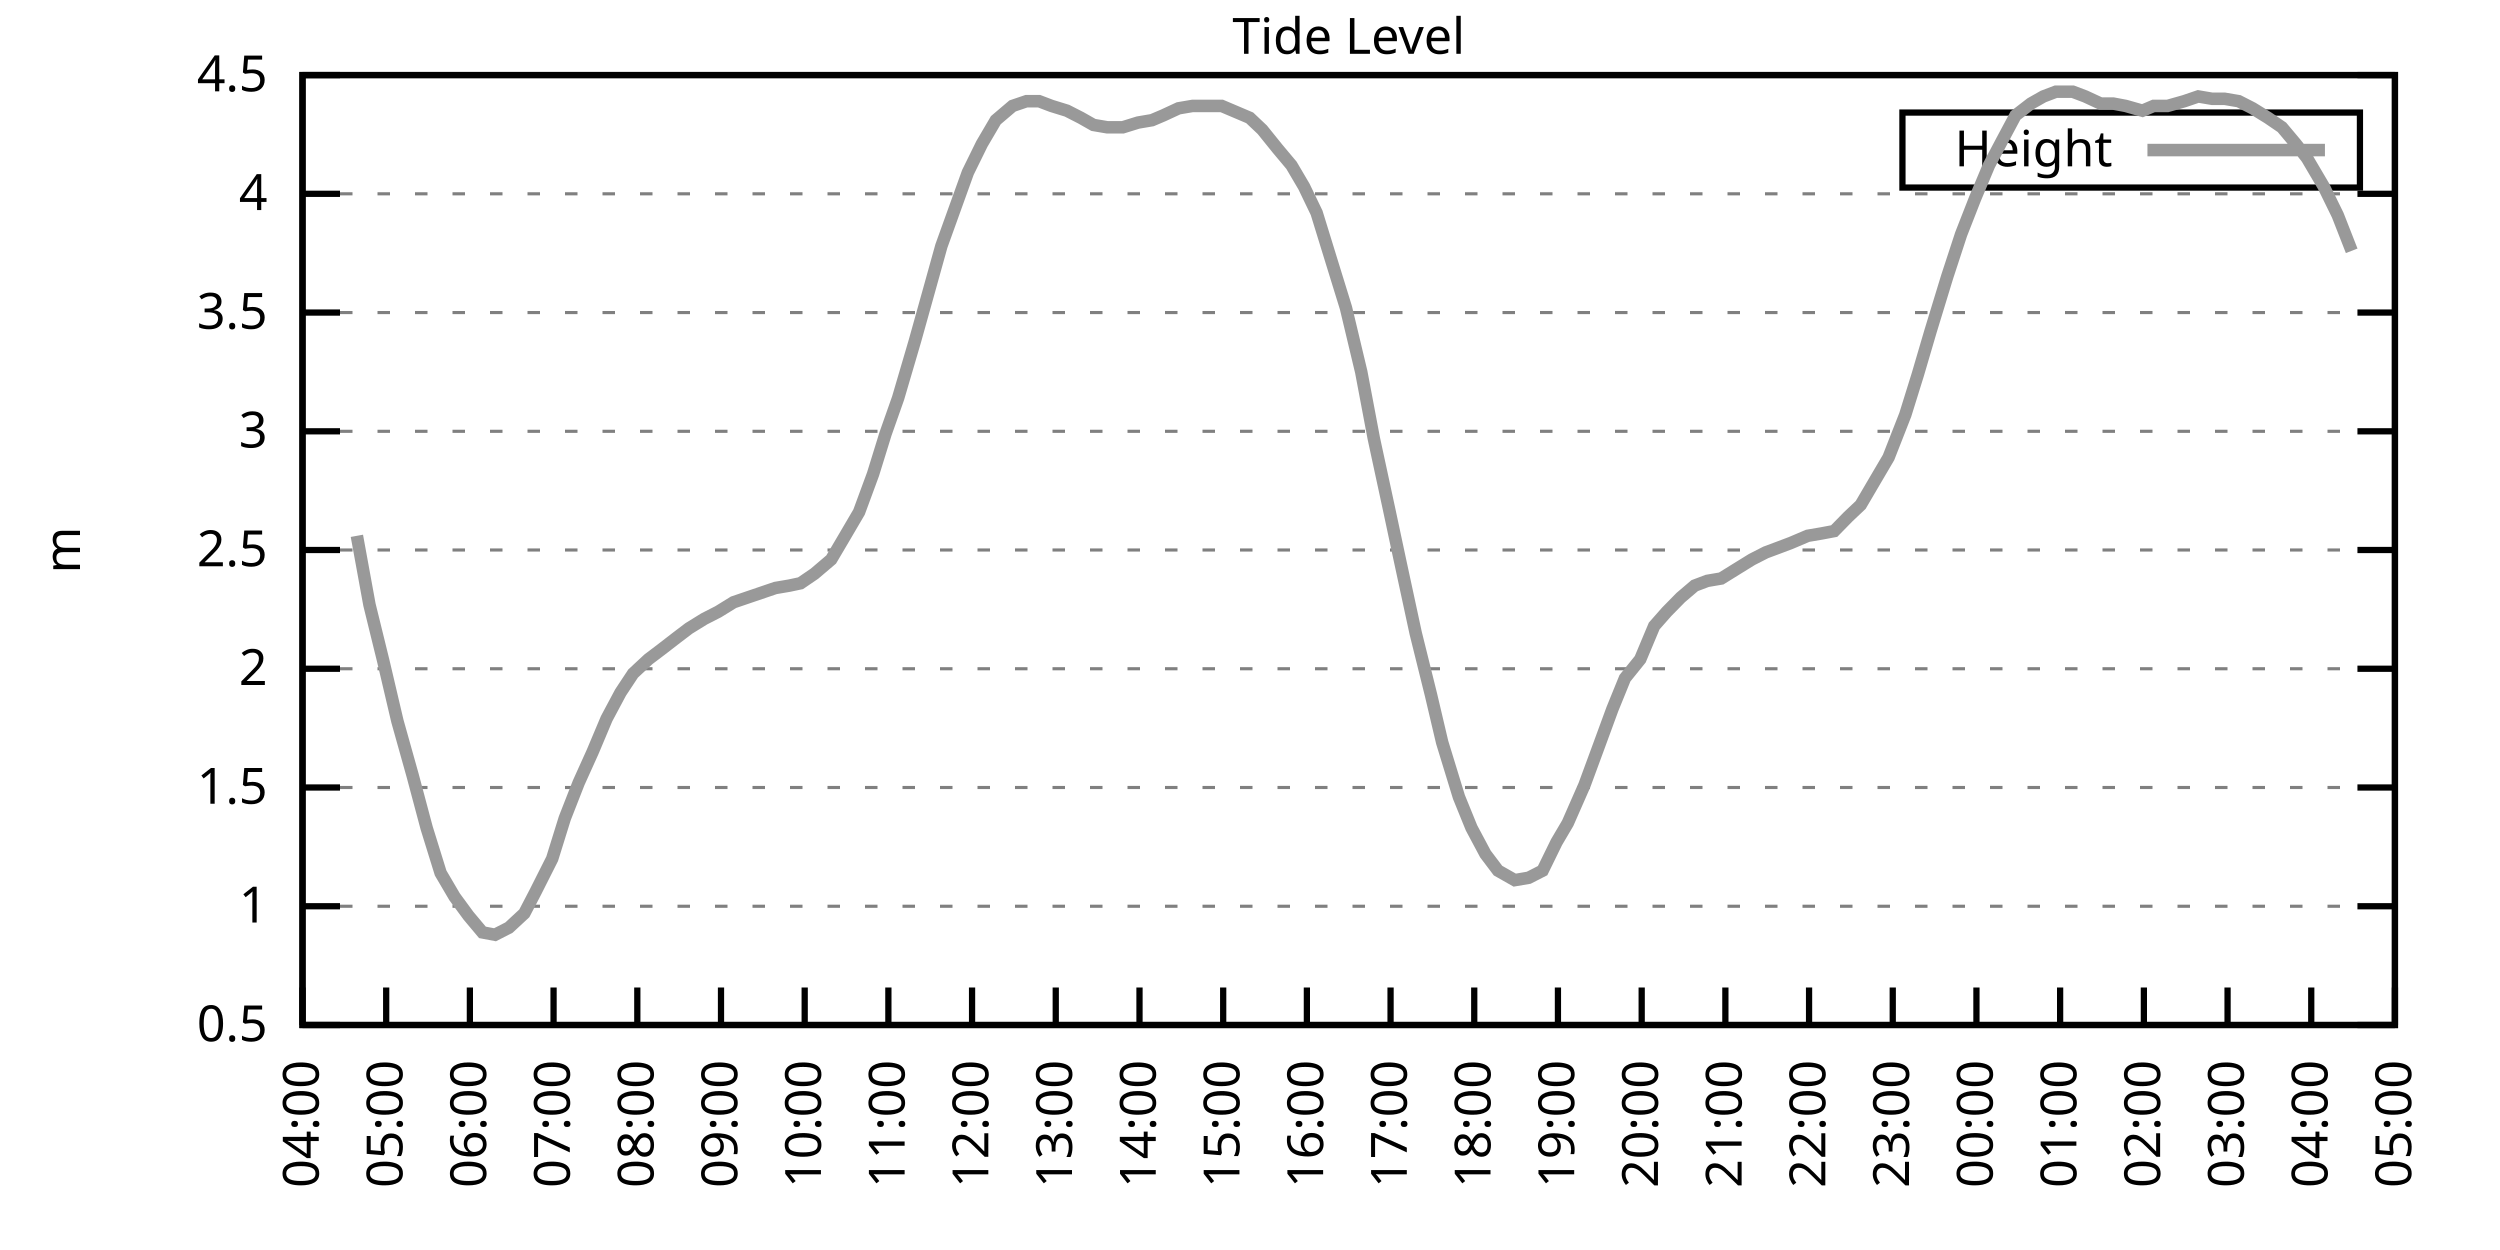
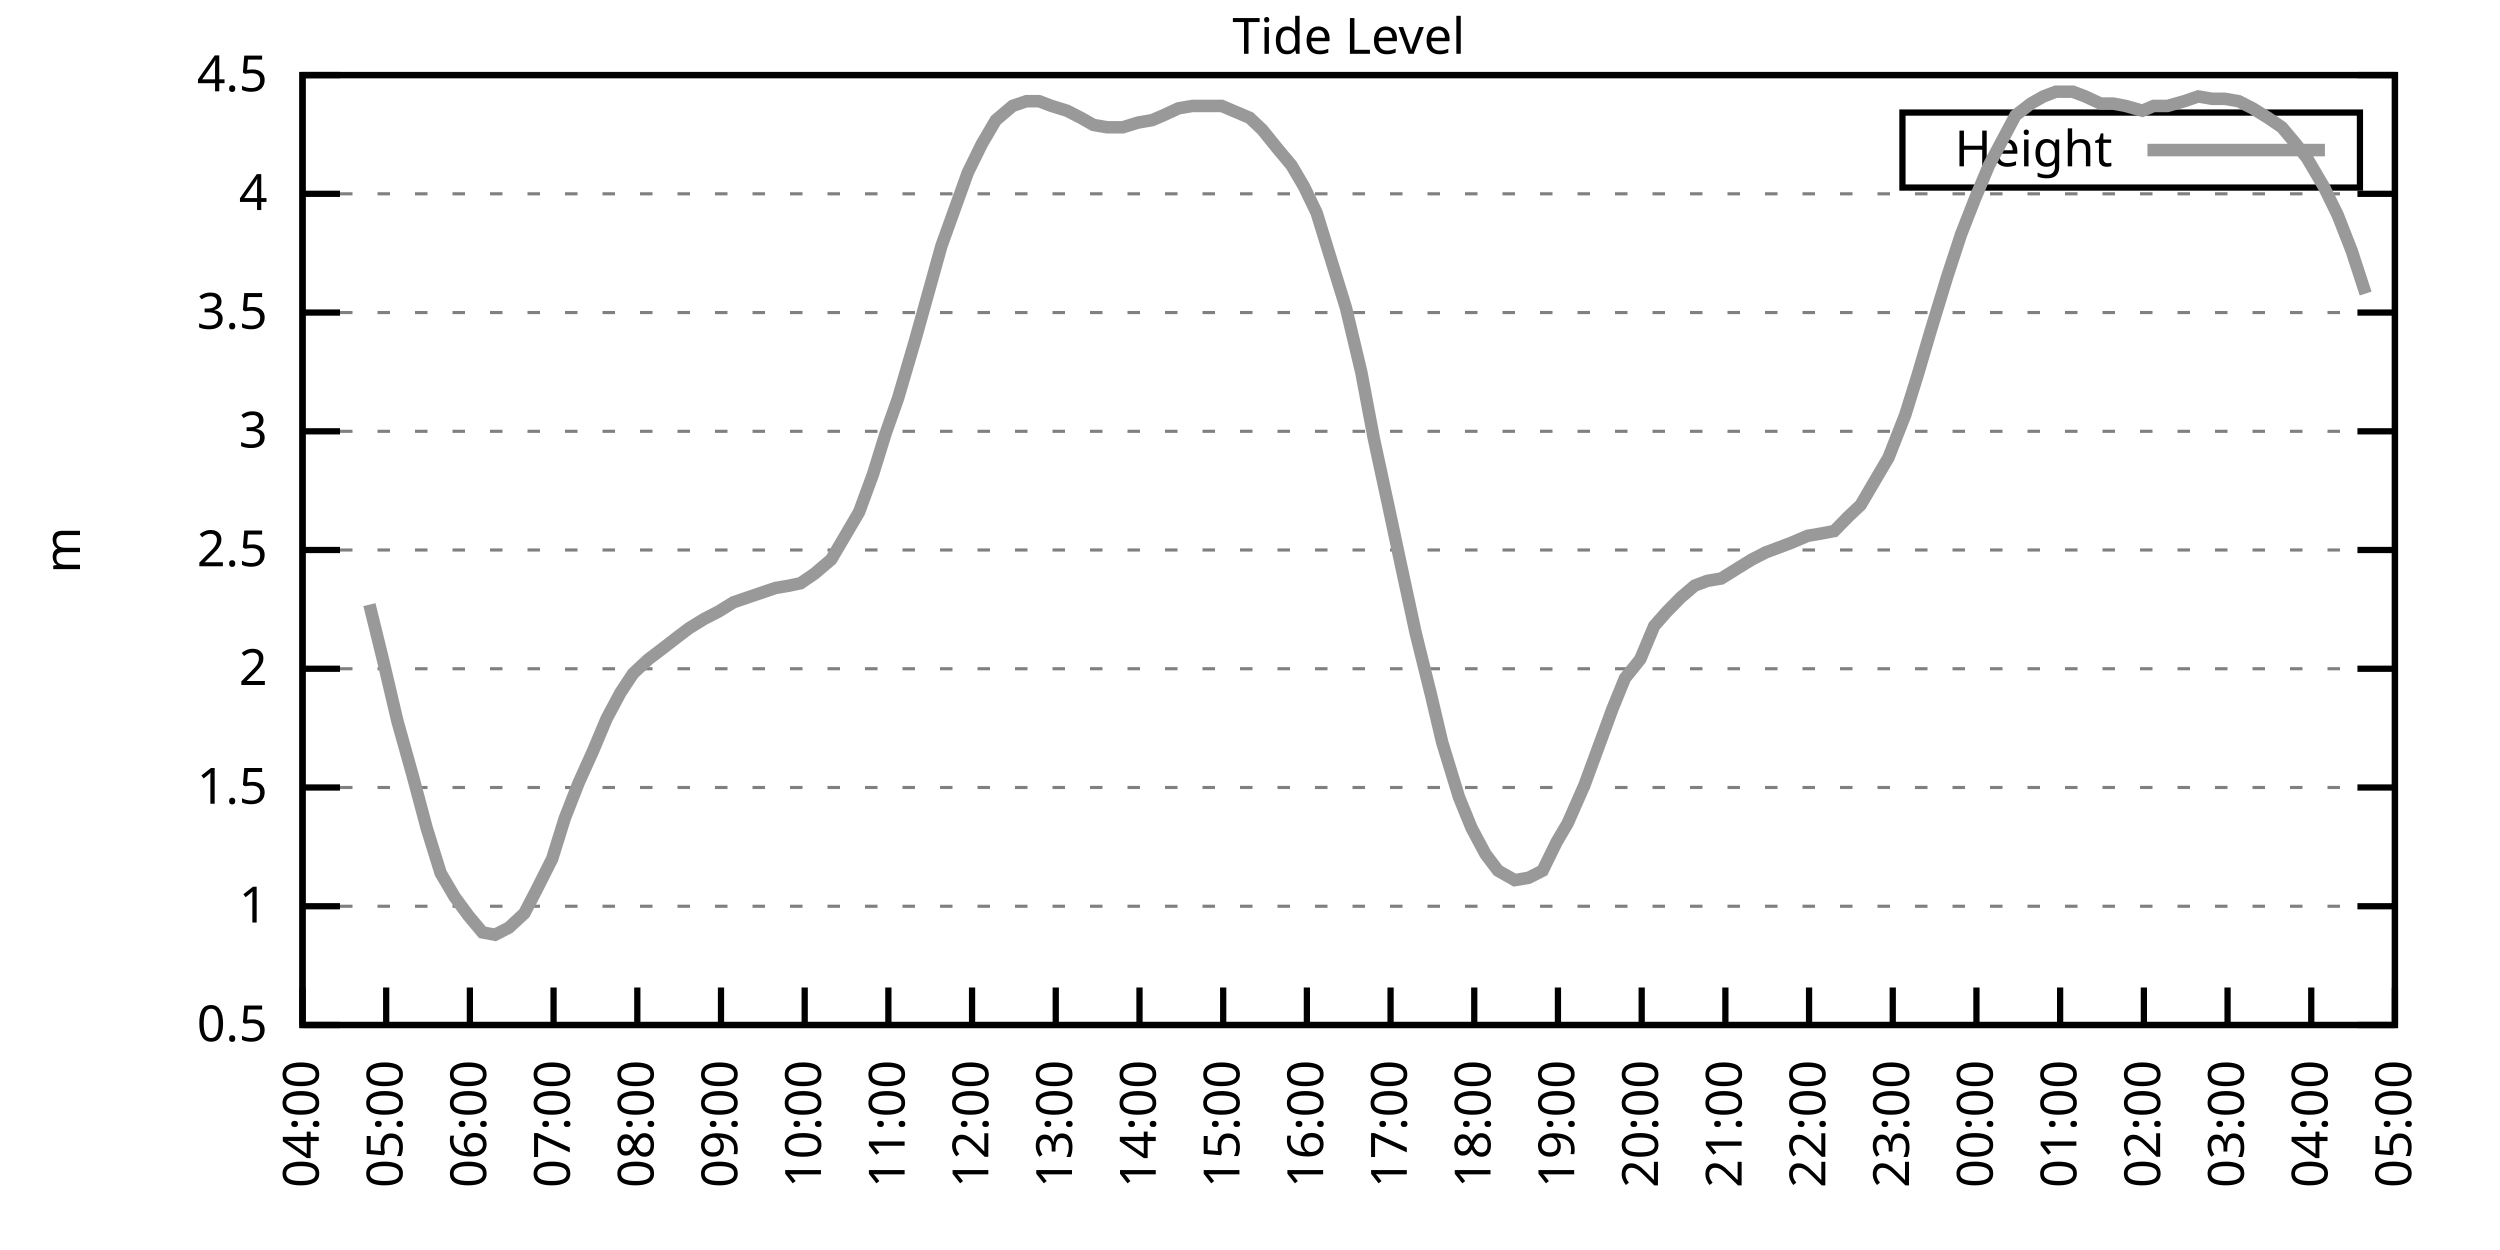
<svg xmlns="http://www.w3.org/2000/svg" xmlns:xlink="http://www.w3.org/1999/xlink" width="400" height="200" viewBox="0 0 400 200">
  <g id="gnuplot_canvas">
    <rect x="0" y="0" width="400" height="200" fill="none" />
    <defs>
      <circle id="gpDot" r="0.5" stroke-width="0.5" stroke="currentColor" />
      <path id="gpPt0" stroke-width="0.333" stroke="currentColor" d="M-1,0 h2 M0,-1 v2" />
      <path id="gpPt1" stroke-width="0.333" stroke="currentColor" d="M-1,-1 L1,1 M1,-1 L-1,1" />
      <path id="gpPt2" stroke-width="0.333" stroke="currentColor" d="M-1,0 L1,0 M0,-1 L0,1 M-1,-1 L1,1 M-1,1 L1,-1" />
      <rect id="gpPt3" stroke-width="0.333" stroke="currentColor" x="-1" y="-1" width="2" height="2" />
      <rect id="gpPt4" stroke-width="0.333" stroke="currentColor" fill="currentColor" x="-1" y="-1" width="2" height="2" />
      <circle id="gpPt5" stroke-width="0.333" stroke="currentColor" cx="0" cy="0" r="1" />
      <use xlink:href="#gpPt5" id="gpPt6" fill="currentColor" stroke="none" />
      <path id="gpPt7" stroke-width="0.333" stroke="currentColor" d="M0,-1.33 L-1.33,0.67 L1.33,0.67 z" />
      <use xlink:href="#gpPt7" id="gpPt8" fill="currentColor" stroke="none" />
      <use xlink:href="#gpPt7" id="gpPt9" stroke="currentColor" transform="rotate(180)" />
      <use xlink:href="#gpPt9" id="gpPt10" fill="currentColor" stroke="none" />
      <use xlink:href="#gpPt3" id="gpPt11" stroke="currentColor" transform="rotate(45)" />
      <use xlink:href="#gpPt11" id="gpPt12" fill="currentColor" stroke="none" />
      <path id="gpPt13" stroke-width="0.333" stroke="currentColor" d="M0,1.330 L1.265,0.411 L0.782,-1.067 L-0.782,-1.076 L-1.265,0.411 z" />
      <use xlink:href="#gpPt13" id="gpPt14" fill="currentColor" stroke="none" />
      <filter id="textbox" filterUnits="objectBoundingBox" x="0" y="0" height="1" width="1">
        <feFlood flood-color="white" flood-opacity="1" result="bgnd" />
        <feComposite in="SourceGraphic" in2="bgnd" operator="atop" />
      </filter>
      <filter id="greybox" filterUnits="objectBoundingBox" x="0" y="0" height="1" width="1">
        <feFlood flood-color="lightgrey" flood-opacity="1" result="grey" />
        <feComposite in="SourceGraphic" in2="grey" operator="atop" />
      </filter>
    </defs>
    <g fill="none" color="white" stroke="currentColor" stroke-width="1.00" stroke-linecap="butt" stroke-linejoin="miter">
</g>
    <g fill="none" color="black" stroke="currentColor" stroke-width="1.00" stroke-linecap="butt" stroke-linejoin="miter">
      <g stroke="none" shape-rendering="crispEdges">
        <polygon fill="rgb(255, 255, 255)" points="48.40,164.00 383.18,164.00 383.18,12.02 48.40,12.02 " />
      </g>
    </g>
    <g fill="none" color="black" stroke="currentColor" stroke-width="1.00" stroke-linecap="butt" stroke-linejoin="miter">
</g>
    <g fill="none" color="black" stroke="black" stroke-width="0.50" stroke-linecap="butt" stroke-linejoin="miter">
</g>
    <g fill="none" color="gray" stroke="currentColor" stroke-width="0.50" stroke-linecap="butt" stroke-linejoin="miter">
      <path stroke="gray" stroke-dasharray="2,4" class="gridline" d="M48.40,164.00 L383.19,164.00  " />
    </g>
    <g fill="none" color="gray" stroke="gray" stroke-width="1.00" stroke-linecap="butt" stroke-linejoin="miter">
</g>
    <g fill="none" color="black" stroke="currentColor" stroke-width="1.00" stroke-linecap="butt" stroke-linejoin="miter">
      <path stroke="black" d="M48.40,164.00 L54.40,164.00 M383.19,164.00 L377.19,164.00  " />
      <g transform="translate(42.80,166.60)" stroke="none" fill="black" font-family="Sans" font-size="8.00" text-anchor="end">
        <text>
          <tspan font-family="Sans"> 0.5</tspan>
        </text>
      </g>
    </g>
    <g fill="none" color="black" stroke="currentColor" stroke-width="1.00" stroke-linecap="butt" stroke-linejoin="miter">
</g>
    <g fill="none" color="black" stroke="black" stroke-width="0.50" stroke-linecap="butt" stroke-linejoin="miter">
</g>
    <g fill="none" color="gray" stroke="currentColor" stroke-width="0.50" stroke-linecap="butt" stroke-linejoin="miter">
      <path stroke="gray" stroke-dasharray="2,4" class="gridline" d="M48.40,145.00 L383.19,145.00  " />
    </g>
    <g fill="none" color="gray" stroke="gray" stroke-width="1.00" stroke-linecap="butt" stroke-linejoin="miter">
</g>
    <g fill="none" color="black" stroke="currentColor" stroke-width="1.00" stroke-linecap="butt" stroke-linejoin="miter">
      <path stroke="black" d="M48.40,145.00 L54.40,145.00 M383.19,145.00 L377.19,145.00  " />
      <g transform="translate(42.80,147.60)" stroke="none" fill="black" font-family="Sans" font-size="8.00" text-anchor="end">
        <text>
          <tspan font-family="Sans"> 1</tspan>
        </text>
      </g>
    </g>
    <g fill="none" color="black" stroke="currentColor" stroke-width="1.00" stroke-linecap="butt" stroke-linejoin="miter">
</g>
    <g fill="none" color="black" stroke="black" stroke-width="0.50" stroke-linecap="butt" stroke-linejoin="miter">
</g>
    <g fill="none" color="gray" stroke="currentColor" stroke-width="0.50" stroke-linecap="butt" stroke-linejoin="miter">
      <path stroke="gray" stroke-dasharray="2,4" class="gridline" d="M48.40,126.00 L383.19,126.00  " />
    </g>
    <g fill="none" color="gray" stroke="gray" stroke-width="1.00" stroke-linecap="butt" stroke-linejoin="miter">
</g>
    <g fill="none" color="black" stroke="currentColor" stroke-width="1.00" stroke-linecap="butt" stroke-linejoin="miter">
      <path stroke="black" d="M48.40,126.00 L54.40,126.00 M383.19,126.00 L377.19,126.00  " />
      <g transform="translate(42.80,128.60)" stroke="none" fill="black" font-family="Sans" font-size="8.00" text-anchor="end">
        <text>
          <tspan font-family="Sans"> 1.5</tspan>
        </text>
      </g>
    </g>
    <g fill="none" color="black" stroke="currentColor" stroke-width="1.00" stroke-linecap="butt" stroke-linejoin="miter">
</g>
    <g fill="none" color="black" stroke="black" stroke-width="0.50" stroke-linecap="butt" stroke-linejoin="miter">
</g>
    <g fill="none" color="gray" stroke="currentColor" stroke-width="0.50" stroke-linecap="butt" stroke-linejoin="miter">
      <path stroke="gray" stroke-dasharray="2,4" class="gridline" d="M48.40,107.00 L383.19,107.00  " />
    </g>
    <g fill="none" color="gray" stroke="gray" stroke-width="1.00" stroke-linecap="butt" stroke-linejoin="miter">
</g>
    <g fill="none" color="black" stroke="currentColor" stroke-width="1.00" stroke-linecap="butt" stroke-linejoin="miter">
      <path stroke="black" d="M48.40,107.00 L54.40,107.00 M383.19,107.00 L377.19,107.00  " />
      <g transform="translate(42.80,109.60)" stroke="none" fill="black" font-family="Sans" font-size="8.00" text-anchor="end">
        <text>
          <tspan font-family="Sans"> 2</tspan>
        </text>
      </g>
    </g>
    <g fill="none" color="black" stroke="currentColor" stroke-width="1.00" stroke-linecap="butt" stroke-linejoin="miter">
</g>
    <g fill="none" color="black" stroke="black" stroke-width="0.50" stroke-linecap="butt" stroke-linejoin="miter">
</g>
    <g fill="none" color="gray" stroke="currentColor" stroke-width="0.50" stroke-linecap="butt" stroke-linejoin="miter">
      <path stroke="gray" stroke-dasharray="2,4" class="gridline" d="M48.40,88.00 L383.19,88.00  " />
    </g>
    <g fill="none" color="gray" stroke="gray" stroke-width="1.00" stroke-linecap="butt" stroke-linejoin="miter">
</g>
    <g fill="none" color="black" stroke="currentColor" stroke-width="1.00" stroke-linecap="butt" stroke-linejoin="miter">
      <path stroke="black" d="M48.40,88.00 L54.40,88.00 M383.19,88.00 L377.19,88.00  " />
      <g transform="translate(42.80,90.60)" stroke="none" fill="black" font-family="Sans" font-size="8.00" text-anchor="end">
        <text>
          <tspan font-family="Sans"> 2.5</tspan>
        </text>
      </g>
    </g>
    <g fill="none" color="black" stroke="currentColor" stroke-width="1.00" stroke-linecap="butt" stroke-linejoin="miter">
</g>
    <g fill="none" color="black" stroke="black" stroke-width="0.50" stroke-linecap="butt" stroke-linejoin="miter">
</g>
    <g fill="none" color="gray" stroke="currentColor" stroke-width="0.50" stroke-linecap="butt" stroke-linejoin="miter">
      <path stroke="gray" stroke-dasharray="2,4" class="gridline" d="M48.40,69.01 L383.19,69.01  " />
    </g>
    <g fill="none" color="gray" stroke="gray" stroke-width="1.00" stroke-linecap="butt" stroke-linejoin="miter">
</g>
    <g fill="none" color="black" stroke="currentColor" stroke-width="1.00" stroke-linecap="butt" stroke-linejoin="miter">
      <path stroke="black" d="M48.40,69.01 L54.40,69.01 M383.19,69.01 L377.19,69.01  " />
      <g transform="translate(42.80,71.61)" stroke="none" fill="black" font-family="Sans" font-size="8.00" text-anchor="end">
        <text>
          <tspan font-family="Sans"> 3</tspan>
        </text>
      </g>
    </g>
    <g fill="none" color="black" stroke="currentColor" stroke-width="1.00" stroke-linecap="butt" stroke-linejoin="miter">
</g>
    <g fill="none" color="black" stroke="black" stroke-width="0.50" stroke-linecap="butt" stroke-linejoin="miter">
</g>
    <g fill="none" color="gray" stroke="currentColor" stroke-width="0.50" stroke-linecap="butt" stroke-linejoin="miter">
      <path stroke="gray" stroke-dasharray="2,4" class="gridline" d="M48.40,50.01 L383.19,50.01  " />
    </g>
    <g fill="none" color="gray" stroke="gray" stroke-width="1.00" stroke-linecap="butt" stroke-linejoin="miter">
</g>
    <g fill="none" color="black" stroke="currentColor" stroke-width="1.00" stroke-linecap="butt" stroke-linejoin="miter">
      <path stroke="black" d="M48.40,50.01 L54.40,50.01 M383.19,50.01 L377.19,50.01  " />
      <g transform="translate(42.80,52.61)" stroke="none" fill="black" font-family="Sans" font-size="8.00" text-anchor="end">
        <text>
          <tspan font-family="Sans"> 3.5</tspan>
        </text>
      </g>
    </g>
    <g fill="none" color="black" stroke="currentColor" stroke-width="1.00" stroke-linecap="butt" stroke-linejoin="miter">
</g>
    <g fill="none" color="black" stroke="black" stroke-width="0.50" stroke-linecap="butt" stroke-linejoin="miter">
</g>
    <g fill="none" color="gray" stroke="currentColor" stroke-width="0.50" stroke-linecap="butt" stroke-linejoin="miter">
      <path stroke="gray" stroke-dasharray="2,4" class="gridline" d="M48.40,31.01 L383.19,31.01  " />
    </g>
    <g fill="none" color="gray" stroke="gray" stroke-width="1.00" stroke-linecap="butt" stroke-linejoin="miter">
</g>
    <g fill="none" color="black" stroke="currentColor" stroke-width="1.00" stroke-linecap="butt" stroke-linejoin="miter">
      <path stroke="black" d="M48.40,31.01 L54.40,31.01 M383.19,31.01 L377.19,31.01  " />
      <g transform="translate(42.80,33.61)" stroke="none" fill="black" font-family="Sans" font-size="8.00" text-anchor="end">
        <text>
          <tspan font-family="Sans"> 4</tspan>
        </text>
      </g>
    </g>
    <g fill="none" color="black" stroke="currentColor" stroke-width="1.00" stroke-linecap="butt" stroke-linejoin="miter">
</g>
    <g fill="none" color="black" stroke="black" stroke-width="0.50" stroke-linecap="butt" stroke-linejoin="miter">
</g>
    <g fill="none" color="gray" stroke="currentColor" stroke-width="0.50" stroke-linecap="butt" stroke-linejoin="miter">
      <path stroke="gray" stroke-dasharray="2,4" class="gridline" d="M48.40,12.01 L383.19,12.01  " />
    </g>
    <g fill="none" color="gray" stroke="gray" stroke-width="1.00" stroke-linecap="butt" stroke-linejoin="miter">
</g>
    <g fill="none" color="black" stroke="currentColor" stroke-width="1.00" stroke-linecap="butt" stroke-linejoin="miter">
      <path stroke="black" d="M48.40,12.01 L54.40,12.01 M383.19,12.01 L377.19,12.01  " />
      <g transform="translate(42.80,14.61)" stroke="none" fill="black" font-family="Sans" font-size="8.00" text-anchor="end">
        <text>
          <tspan font-family="Sans"> 4.5</tspan>
        </text>
      </g>
    </g>
    <g fill="none" color="black" stroke="currentColor" stroke-width="1.00" stroke-linecap="butt" stroke-linejoin="miter">
      <path stroke="black" d="M48.40,164.00 L48.40,158.00  " />
      <g transform="translate(51.00,169.60) rotate(270.00)" stroke="none" fill="black" font-family="Sans" font-size="8.00" text-anchor="end">
        <text>
          <tspan font-family="Sans">04:00</tspan>
        </text>
      </g>
    </g>
    <g fill="none" color="black" stroke="currentColor" stroke-width="1.00" stroke-linecap="butt" stroke-linejoin="miter">
      <path stroke="black" d="M61.79,164.00 L61.79,158.00  " />
      <g transform="translate(64.39,169.60) rotate(270.00)" stroke="none" fill="black" font-family="Sans" font-size="8.00" text-anchor="end">
        <text>
          <tspan font-family="Sans">05:00</tspan>
        </text>
      </g>
    </g>
    <g fill="none" color="black" stroke="currentColor" stroke-width="1.00" stroke-linecap="butt" stroke-linejoin="miter">
      <path stroke="black" d="M75.18,164.00 L75.18,158.00  " />
      <g transform="translate(77.78,169.60) rotate(270.00)" stroke="none" fill="black" font-family="Sans" font-size="8.00" text-anchor="end">
        <text>
          <tspan font-family="Sans">06:00</tspan>
        </text>
      </g>
    </g>
    <g fill="none" color="black" stroke="currentColor" stroke-width="1.00" stroke-linecap="butt" stroke-linejoin="miter">
      <path stroke="black" d="M88.57,164.00 L88.57,158.00  " />
      <g transform="translate(91.17,169.60) rotate(270.00)" stroke="none" fill="black" font-family="Sans" font-size="8.00" text-anchor="end">
        <text>
          <tspan font-family="Sans">07:00</tspan>
        </text>
      </g>
    </g>
    <g fill="none" color="black" stroke="currentColor" stroke-width="1.00" stroke-linecap="butt" stroke-linejoin="miter">
      <path stroke="black" d="M101.97,164.00 L101.97,158.00  " />
      <g transform="translate(104.57,169.60) rotate(270.00)" stroke="none" fill="black" font-family="Sans" font-size="8.00" text-anchor="end">
        <text>
          <tspan font-family="Sans">08:00</tspan>
        </text>
      </g>
    </g>
    <g fill="none" color="black" stroke="currentColor" stroke-width="1.00" stroke-linecap="butt" stroke-linejoin="miter">
      <path stroke="black" d="M115.36,164.00 L115.36,158.00  " />
      <g transform="translate(117.96,169.60) rotate(270.00)" stroke="none" fill="black" font-family="Sans" font-size="8.00" text-anchor="end">
        <text>
          <tspan font-family="Sans">09:00</tspan>
        </text>
      </g>
    </g>
    <g fill="none" color="black" stroke="currentColor" stroke-width="1.00" stroke-linecap="butt" stroke-linejoin="miter">
      <path stroke="black" d="M128.75,164.00 L128.75,158.00  " />
      <g transform="translate(131.35,169.60) rotate(270.00)" stroke="none" fill="black" font-family="Sans" font-size="8.00" text-anchor="end">
        <text>
          <tspan font-family="Sans">10:00</tspan>
        </text>
      </g>
    </g>
    <g fill="none" color="black" stroke="currentColor" stroke-width="1.00" stroke-linecap="butt" stroke-linejoin="miter">
      <path stroke="black" d="M142.14,164.00 L142.14,158.00  " />
      <g transform="translate(144.74,169.60) rotate(270.00)" stroke="none" fill="black" font-family="Sans" font-size="8.00" text-anchor="end">
        <text>
          <tspan font-family="Sans">11:00</tspan>
        </text>
      </g>
    </g>
    <g fill="none" color="black" stroke="currentColor" stroke-width="1.00" stroke-linecap="butt" stroke-linejoin="miter">
      <path stroke="black" d="M155.53,164.00 L155.53,158.00  " />
      <g transform="translate(158.13,169.60) rotate(270.00)" stroke="none" fill="black" font-family="Sans" font-size="8.00" text-anchor="end">
        <text>
          <tspan font-family="Sans">12:00</tspan>
        </text>
      </g>
    </g>
    <g fill="none" color="black" stroke="currentColor" stroke-width="1.00" stroke-linecap="butt" stroke-linejoin="miter">
      <path stroke="black" d="M168.92,164.00 L168.92,158.00  " />
      <g transform="translate(171.52,169.60) rotate(270.00)" stroke="none" fill="black" font-family="Sans" font-size="8.00" text-anchor="end">
        <text>
          <tspan font-family="Sans">13:00</tspan>
        </text>
      </g>
    </g>
    <g fill="none" color="black" stroke="currentColor" stroke-width="1.00" stroke-linecap="butt" stroke-linejoin="miter">
      <path stroke="black" d="M182.32,164.00 L182.32,158.00  " />
      <g transform="translate(184.92,169.60) rotate(270.00)" stroke="none" fill="black" font-family="Sans" font-size="8.00" text-anchor="end">
        <text>
          <tspan font-family="Sans">14:00</tspan>
        </text>
      </g>
    </g>
    <g fill="none" color="black" stroke="currentColor" stroke-width="1.00" stroke-linecap="butt" stroke-linejoin="miter">
      <path stroke="black" d="M195.71,164.00 L195.71,158.00  " />
      <g transform="translate(198.31,169.60) rotate(270.00)" stroke="none" fill="black" font-family="Sans" font-size="8.00" text-anchor="end">
        <text>
          <tspan font-family="Sans">15:00</tspan>
        </text>
      </g>
    </g>
    <g fill="none" color="black" stroke="currentColor" stroke-width="1.00" stroke-linecap="butt" stroke-linejoin="miter">
      <path stroke="black" d="M209.10,164.00 L209.10,158.00  " />
      <g transform="translate(211.70,169.60) rotate(270.00)" stroke="none" fill="black" font-family="Sans" font-size="8.00" text-anchor="end">
        <text>
          <tspan font-family="Sans">16:00</tspan>
        </text>
      </g>
    </g>
    <g fill="none" color="black" stroke="currentColor" stroke-width="1.00" stroke-linecap="butt" stroke-linejoin="miter">
      <path stroke="black" d="M222.49,164.00 L222.49,158.00  " />
      <g transform="translate(225.09,169.60) rotate(270.00)" stroke="none" fill="black" font-family="Sans" font-size="8.00" text-anchor="end">
        <text>
          <tspan font-family="Sans">17:00</tspan>
        </text>
      </g>
    </g>
    <g fill="none" color="black" stroke="currentColor" stroke-width="1.00" stroke-linecap="butt" stroke-linejoin="miter">
      <path stroke="black" d="M235.88,164.00 L235.88,158.00  " />
      <g transform="translate(238.48,169.60) rotate(270.00)" stroke="none" fill="black" font-family="Sans" font-size="8.00" text-anchor="end">
        <text>
          <tspan font-family="Sans">18:00</tspan>
        </text>
      </g>
    </g>
    <g fill="none" color="black" stroke="currentColor" stroke-width="1.00" stroke-linecap="butt" stroke-linejoin="miter">
      <path stroke="black" d="M249.27,164.00 L249.27,158.00  " />
      <g transform="translate(251.87,169.60) rotate(270.00)" stroke="none" fill="black" font-family="Sans" font-size="8.00" text-anchor="end">
        <text>
          <tspan font-family="Sans">19:00</tspan>
        </text>
      </g>
    </g>
    <g fill="none" color="black" stroke="currentColor" stroke-width="1.00" stroke-linecap="butt" stroke-linejoin="miter">
      <path stroke="black" d="M262.67,164.00 L262.67,158.00  " />
      <g transform="translate(265.27,169.60) rotate(270.00)" stroke="none" fill="black" font-family="Sans" font-size="8.00" text-anchor="end">
        <text>
          <tspan font-family="Sans">20:00</tspan>
        </text>
      </g>
    </g>
    <g fill="none" color="black" stroke="currentColor" stroke-width="1.00" stroke-linecap="butt" stroke-linejoin="miter">
      <path stroke="black" d="M276.06,164.00 L276.06,158.00  " />
      <g transform="translate(278.66,169.60) rotate(270.00)" stroke="none" fill="black" font-family="Sans" font-size="8.00" text-anchor="end">
        <text>
          <tspan font-family="Sans">21:00</tspan>
        </text>
      </g>
    </g>
    <g fill="none" color="black" stroke="currentColor" stroke-width="1.00" stroke-linecap="butt" stroke-linejoin="miter">
      <path stroke="black" d="M289.45,164.00 L289.45,158.00  " />
      <g transform="translate(292.05,169.60) rotate(270.00)" stroke="none" fill="black" font-family="Sans" font-size="8.00" text-anchor="end">
        <text>
          <tspan font-family="Sans">22:00</tspan>
        </text>
      </g>
    </g>
    <g fill="none" color="black" stroke="currentColor" stroke-width="1.00" stroke-linecap="butt" stroke-linejoin="miter">
      <path stroke="black" d="M302.84,164.00 L302.84,158.00  " />
      <g transform="translate(305.44,169.60) rotate(270.00)" stroke="none" fill="black" font-family="Sans" font-size="8.00" text-anchor="end">
        <text>
          <tspan font-family="Sans">23:00</tspan>
        </text>
      </g>
    </g>
    <g fill="none" color="black" stroke="currentColor" stroke-width="1.00" stroke-linecap="butt" stroke-linejoin="miter">
      <path stroke="black" d="M316.23,164.00 L316.23,158.00  " />
      <g transform="translate(318.83,169.60) rotate(270.00)" stroke="none" fill="black" font-family="Sans" font-size="8.00" text-anchor="end">
        <text>
          <tspan font-family="Sans">00:00</tspan>
        </text>
      </g>
    </g>
    <g fill="none" color="black" stroke="currentColor" stroke-width="1.00" stroke-linecap="butt" stroke-linejoin="miter">
      <path stroke="black" d="M329.62,164.00 L329.62,158.00  " />
      <g transform="translate(332.22,169.60) rotate(270.00)" stroke="none" fill="black" font-family="Sans" font-size="8.00" text-anchor="end">
        <text>
          <tspan font-family="Sans">01:00</tspan>
        </text>
      </g>
    </g>
    <g fill="none" color="black" stroke="currentColor" stroke-width="1.00" stroke-linecap="butt" stroke-linejoin="miter">
      <path stroke="black" d="M343.02,164.00 L343.02,158.00  " />
      <g transform="translate(345.62,169.60) rotate(270.00)" stroke="none" fill="black" font-family="Sans" font-size="8.00" text-anchor="end">
        <text>
          <tspan font-family="Sans">02:00</tspan>
        </text>
      </g>
    </g>
    <g fill="none" color="black" stroke="currentColor" stroke-width="1.00" stroke-linecap="butt" stroke-linejoin="miter">
      <path stroke="black" d="M356.41,164.00 L356.41,158.00  " />
      <g transform="translate(359.01,169.60) rotate(270.00)" stroke="none" fill="black" font-family="Sans" font-size="8.00" text-anchor="end">
        <text>
          <tspan font-family="Sans">03:00</tspan>
        </text>
      </g>
    </g>
    <g fill="none" color="black" stroke="currentColor" stroke-width="1.00" stroke-linecap="butt" stroke-linejoin="miter">
      <path stroke="black" d="M369.80,164.00 L369.80,158.00  " />
      <g transform="translate(372.40,169.60) rotate(270.00)" stroke="none" fill="black" font-family="Sans" font-size="8.00" text-anchor="end">
        <text>
          <tspan font-family="Sans">04:00</tspan>
        </text>
      </g>
    </g>
    <g fill="none" color="black" stroke="currentColor" stroke-width="1.00" stroke-linecap="butt" stroke-linejoin="miter">
      <path stroke="black" d="M383.19,164.00 L383.19,158.00  " />
      <g transform="translate(385.79,169.60) rotate(270.00)" stroke="none" fill="black" font-family="Sans" font-size="8.00" text-anchor="end">
        <text>
          <tspan font-family="Sans">05:00</tspan>
        </text>
      </g>
    </g>
    <g fill="none" color="black" stroke="currentColor" stroke-width="1.00" stroke-linecap="butt" stroke-linejoin="miter">
</g>
    <g fill="none" color="black" stroke="currentColor" stroke-width="1.00" stroke-linecap="butt" stroke-linejoin="miter">
      <path stroke="black" d="M48.40,12.01 L48.40,164.00 L383.19,164.00 L383.19,12.01 L48.40,12.01 Z  " />
    </g>
    <g fill="none" color="black" stroke="currentColor" stroke-width="1.00" stroke-linecap="butt" stroke-linejoin="miter">
</g>
    <g fill="none" color="black" stroke="currentColor" stroke-width="1.00" stroke-linecap="butt" stroke-linejoin="miter">
      <path stroke="black" d="M304.39,30.01 L304.39,18.01 L377.59,18.01 L377.59,30.01 L304.39,30.01 Z  " />
    </g>
    <g id="Tide_level_plot_1">
      <g fill="none" color="white" stroke="black" stroke-width="2.00" stroke-linecap="butt" stroke-linejoin="miter">
</g>
      <g fill="none" color="black" stroke="currentColor" stroke-width="2.00" stroke-linecap="butt" stroke-linejoin="miter">
        <g transform="translate(337.99,26.61)" stroke="none" fill="black" font-family="Sans" font-size="8.00" text-anchor="end">
          <text>
            <tspan font-family="Sans">Height</tspan>
          </text>
        </g>
      </g>
      <g fill="none" color="black" stroke="currentColor" stroke-width="2.00" stroke-linecap="butt" stroke-linejoin="miter">
-         <path stroke="rgb(153, 153, 153)" d="M343.59,24.01 L371.99,24.01 M57.10,85.73 L59.11,96.74 L61.35,105.86 L63.58,115.36 L66.03,124.10 L68.26,132.46   L70.50,139.68 L72.73,143.48 L74.96,146.52 L77.19,149.18 L79.20,149.56 L81.43,148.42 L83.89,146.14 L85.67,142.72   L88.35,137.40 L90.36,130.94 L92.59,125.24 L94.82,120.30 L97.06,114.98 L99.29,110.80 L101.30,107.76 L103.75,105.48   L105.76,103.96 L108.22,102.06 L110.22,100.54 L112.68,99.02 L114.91,97.88 L117.37,96.36 L119.60,95.60 L121.83,94.84   L124.06,94.08 L126.29,93.70 L128.08,93.32 L130.31,91.80 L132.99,89.52 L135.00,86.11 L137.45,81.93 L139.69,75.85   L141.69,69.39 L143.70,63.69 L146.38,54.57 L148.61,46.59 L150.62,39.37 L153.08,32.53 L154.86,27.59 L157.10,23.03   L159.33,19.23 L162.01,16.95 L164.24,16.19 L166.25,16.19 L168.25,16.95 L170.71,17.71 L172.94,18.85 L174.95,19.99   L177.18,20.37 L179.64,20.37 L182.09,19.61 L184.32,19.23 L186.11,18.47 L188.57,17.33 L190.80,16.95 L193.25,16.95   L195.48,16.95 L197.27,17.71 L199.95,18.85 L201.96,20.75 L204.41,23.79 L206.64,26.45 L208.65,29.87 L210.66,34.05   L213.12,42.03 L215.35,49.25 L217.80,59.51 L219.81,70.15 L222.27,81.55 L224.05,89.90 L226.51,101.30 L228.96,111.18   L230.75,118.78 L233.43,127.52 L235.44,132.46 L237.67,136.64 L239.68,139.30 L242.36,140.82 L244.59,140.44 L246.82,139.30   L249.05,134.74 L250.84,131.70 L253.51,125.62 L255.75,119.54 L257.98,113.46 L259.99,108.52 L262.44,105.48 L264.67,100.16   L266.68,97.88 L268.92,95.60 L271.15,93.70 L273.16,92.94 L275.39,92.56 L277.84,91.04 L280.30,89.52 L282.53,88.38   L284.54,87.63 L286.55,86.87 L289.23,85.73 L291.46,85.35 L293.47,84.97 L295.70,82.69 L297.71,80.79 L300.16,76.61   L302.17,73.19 L304.85,66.35 L306.86,59.89 L308.87,53.05 L311.54,44.31 L313.78,37.47 L316.01,31.77 L318.24,26.45   L320.25,22.65 L322.48,18.47 L324.94,16.57 L326.95,15.43 L328.95,14.67 L331.63,14.67 L333.64,15.43 L336.10,16.57   L338.10,16.57 L340.11,16.95 L342.79,17.71 L344.58,16.95 L346.81,16.95 L349.49,16.19 L351.72,15.43 L353.95,15.81   L355.96,15.81 L358.19,16.19 L360.42,17.33 L362.88,18.85 L365.11,20.37 L367.34,23.03 L369.13,25.31 L371.81,29.87   L374.04,34.43 L376.27,40.13  " />
+         <path stroke="rgb(153, 153, 153)" d="M343.59,24.01 L371.99,24.01 M59.11,96.74 L61.35,105.86 L63.58,115.36 L66.03,124.10 L68.26,132.46 L70.50,139.68   L72.73,143.48 L74.96,146.52 L77.19,149.18 L79.20,149.56 L81.43,148.42 L83.89,146.14 L85.67,142.72 L88.35,137.40   L90.36,130.94 L92.59,125.24 L94.82,120.30 L97.06,114.98 L99.29,110.80 L101.30,107.76 L103.75,105.48 L105.76,103.96   L108.22,102.06 L110.22,100.54 L112.68,99.02 L114.91,97.88 L117.37,96.36 L119.60,95.60 L121.83,94.84 L124.06,94.08   L126.29,93.70 L128.08,93.32 L130.31,91.80 L132.99,89.52 L135.00,86.11 L137.45,81.93 L139.69,75.85 L141.69,69.39   L143.70,63.69 L146.38,54.57 L148.61,46.59 L150.62,39.37 L153.08,32.53 L154.86,27.59 L157.10,23.03 L159.33,19.23   L162.01,16.95 L164.24,16.19 L166.25,16.19 L168.25,16.95 L170.71,17.71 L172.94,18.85 L174.95,19.99 L177.18,20.37   L179.64,20.37 L182.09,19.61 L184.32,19.23 L186.11,18.47 L188.57,17.33 L190.80,16.95 L193.25,16.95 L195.48,16.95   L197.27,17.71 L199.95,18.85 L201.96,20.75 L204.41,23.79 L206.64,26.45 L208.65,29.87 L210.66,34.05 L213.12,42.03   L215.35,49.25 L217.80,59.51 L219.81,70.15 L222.27,81.55 L224.05,89.90 L226.51,101.30 L228.96,111.18 L230.75,118.78   L233.43,127.52 L235.44,132.46 L237.67,136.64 L239.68,139.30 L242.36,140.82 L244.59,140.44 L246.82,139.30 L249.05,134.74   L250.84,131.70 L253.51,125.62 L255.75,119.54 L257.98,113.46 L259.99,108.52 L262.44,105.48 L264.67,100.16 L266.68,97.88   L268.92,95.60 L271.15,93.70 L273.16,92.94 L275.39,92.56 L277.84,91.04 L280.30,89.52 L282.53,88.38 L284.54,87.63   L286.55,86.87 L289.23,85.73 L291.46,85.35 L293.47,84.97 L295.70,82.69 L297.71,80.79 L300.16,76.61 L302.17,73.19   L304.85,66.35 L306.86,59.89 L308.87,53.05 L311.54,44.31 L313.78,37.47 L316.01,31.77 L318.24,26.45 L320.25,22.65   L322.48,18.47 L324.94,16.57 L326.95,15.43 L328.95,14.67 L331.63,14.67 L333.64,15.43 L336.10,16.57 L338.10,16.57   L340.11,16.95 L342.79,17.71 L344.58,16.95 L346.81,16.95 L349.49,16.19 L351.72,15.43 L353.95,15.81 L355.96,15.81   L358.19,16.19 L360.42,17.33 L362.88,18.85 L365.11,20.37 L367.34,23.03 L369.13,25.31 L371.81,29.87 L374.04,34.43   L376.27,40.13 L378.50,46.97  " />
      </g>
    </g>
    <g fill="none" color="black" stroke="currentColor" stroke-width="2.00" stroke-linecap="butt" stroke-linejoin="miter">
</g>
    <g fill="none" color="black" stroke="black" stroke-width="1.00" stroke-linecap="butt" stroke-linejoin="miter">
</g>
    <g fill="none" color="black" stroke="currentColor" stroke-width="1.00" stroke-linecap="butt" stroke-linejoin="miter">
      <path stroke="black" d="M48.40,12.01 L48.40,164.00 L383.19,164.00 L383.19,12.01 L48.40,12.01 Z  " />
      <g transform="translate(12.80,88.01) rotate(270.00)" stroke="none" fill="black" font-family="Sans" font-size="8.00" text-anchor="middle">
        <text>
          <tspan font-family="Sans">m</tspan>
        </text>
      </g>
    </g>
    <g fill="none" color="black" stroke="currentColor" stroke-width="1.00" stroke-linecap="butt" stroke-linejoin="miter">
</g>
    <g fill="none" color="black" stroke="currentColor" stroke-width="1.00" stroke-linecap="butt" stroke-linejoin="miter">
      <g transform="translate(215.79,8.61)" stroke="none" fill="black" font-family="Sans" font-size="8.00" text-anchor="middle">
        <text>
          <tspan font-family="Sans">Tide Level</tspan>
        </text>
      </g>
    </g>
    <g fill="none" color="black" stroke="currentColor" stroke-width="1.00" stroke-linecap="butt" stroke-linejoin="miter">
</g>
  </g>
</svg>
